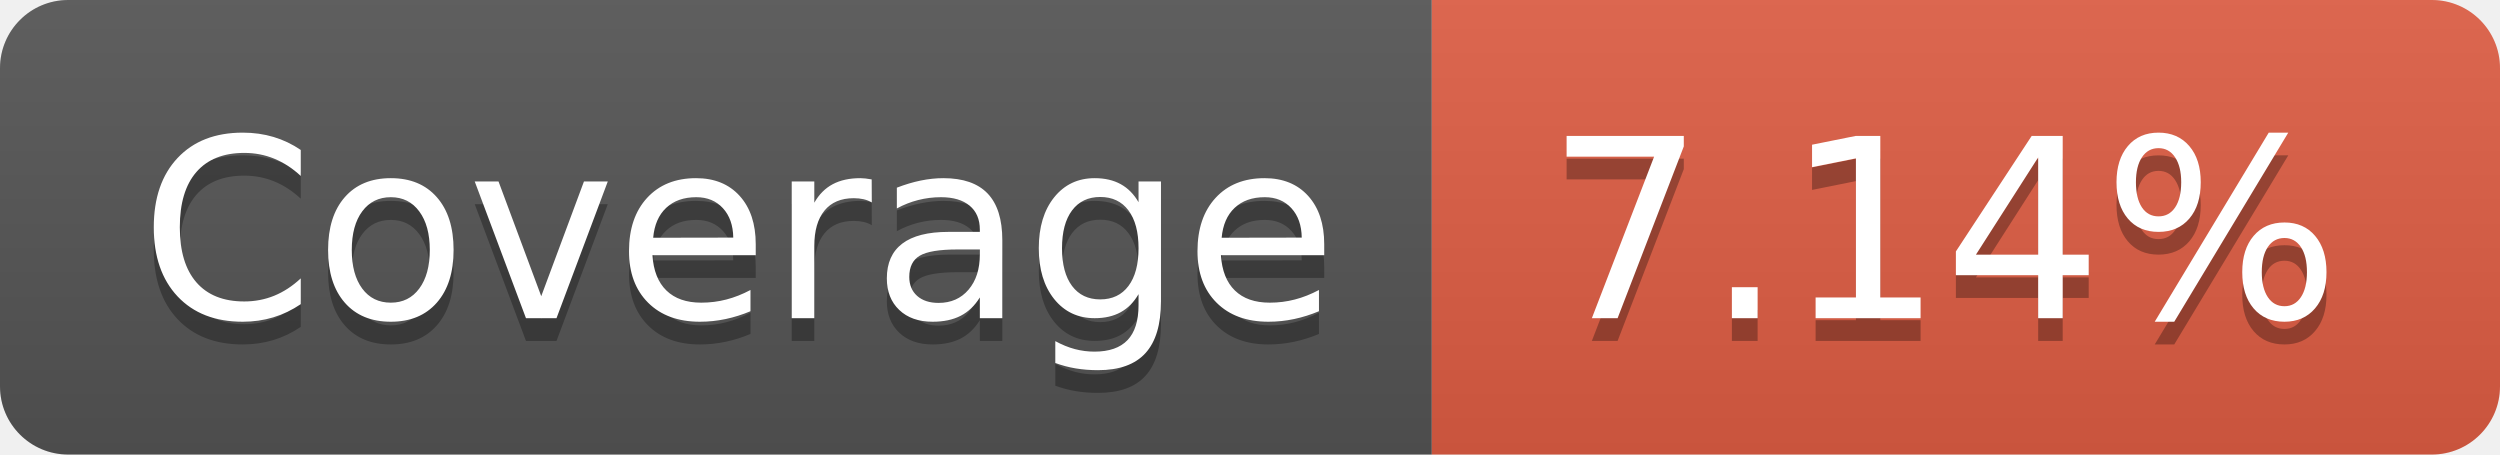
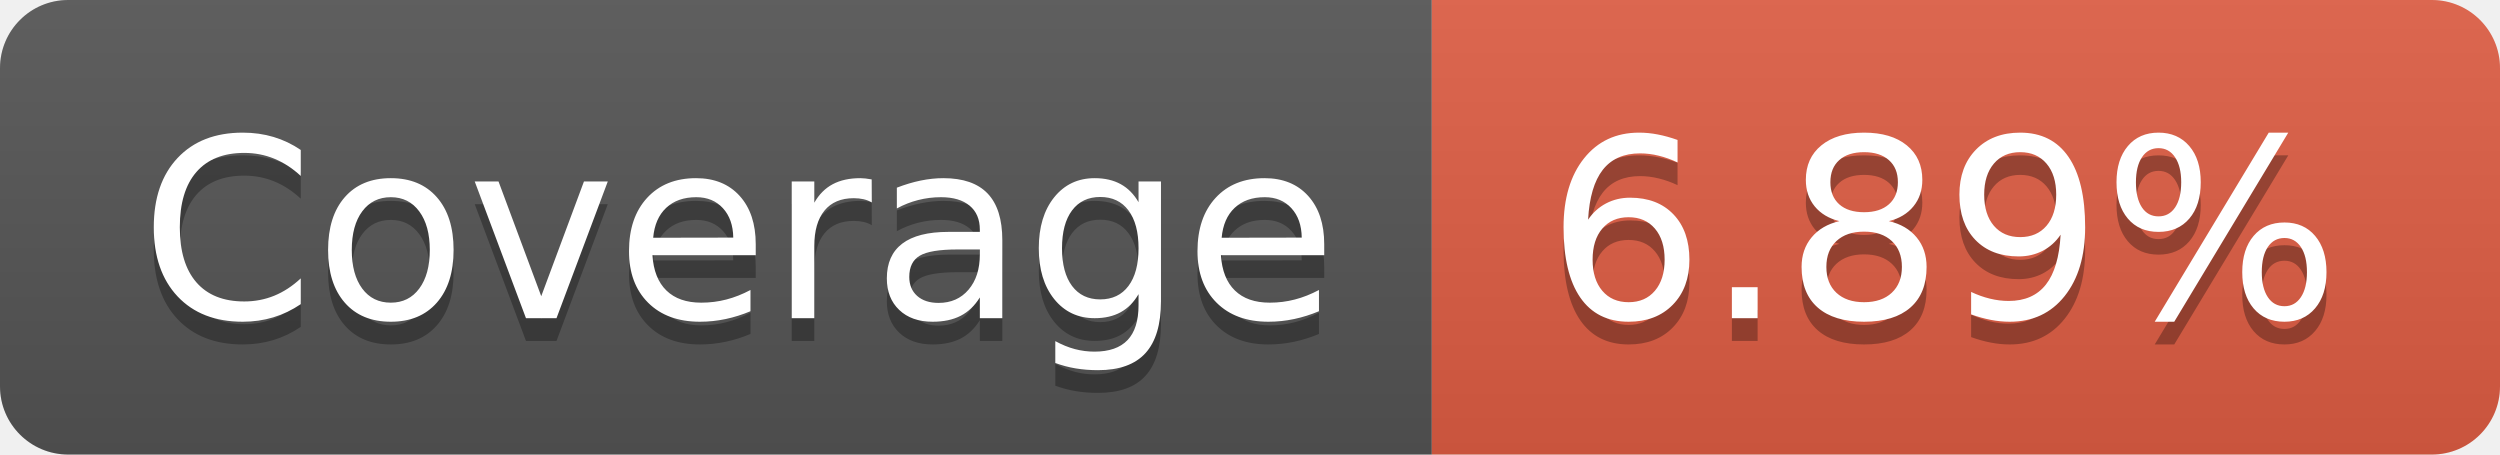
- <svg xmlns="http://www.w3.org/2000/svg" width="110" height="20" role="img" aria-label="Coverage: 7.14%">
+ <svg xmlns="http://www.w3.org/2000/svg" width="110" height="20" role="img" aria-label="Coverage: 6.89%">
  <linearGradient id="s" x2="0" y2="100%">
    <stop offset="0" stop-color="#bbb" stop-opacity=".1" />
    <stop offset="1" stop-opacity=".1" />
  </linearGradient>
  <clipPath id="r">
    <rect width="110" height="20" rx="3" fill="#fff" />
  </clipPath>
  <g clip-path="url(#r)">
    <rect width="63" height="20" fill="#555" />
    <rect x="63" width="47" height="20" fill="#e05d44" />
    <rect width="110" height="20" fill="url(#s)" />
  </g>
  <g fill="#fff" text-anchor="middle" font-family="Verdana,Geneva,DejaVu Sans,sans-serif" text-rendering="geometricPrecision" font-size="110">
    <text aria-hidden="true" x="325" y="150" fill="#010101" fill-opacity=".3" transform="scale(.1)" textLength="530">Coverage</text>
    <text x="325" y="140" transform="scale(.1)" fill="#fff" textLength="530">Coverage</text>
-     <text aria-hidden="true" x="855" y="150" fill="#010101" fill-opacity=".3" transform="scale(.1)" textLength="370">7.14%</text>
-     <text x="855" y="140" transform="scale(.1)" fill="#fff" textLength="370">7.14%</text>
+     <text aria-hidden="true" x="855" y="150" fill="#010101" fill-opacity=".3" transform="scale(.1)" textLength="370">6.89%</text>
+     <text x="855" y="140" transform="scale(.1)" fill="#fff" textLength="370">6.89%</text>
  </g>
</svg>
